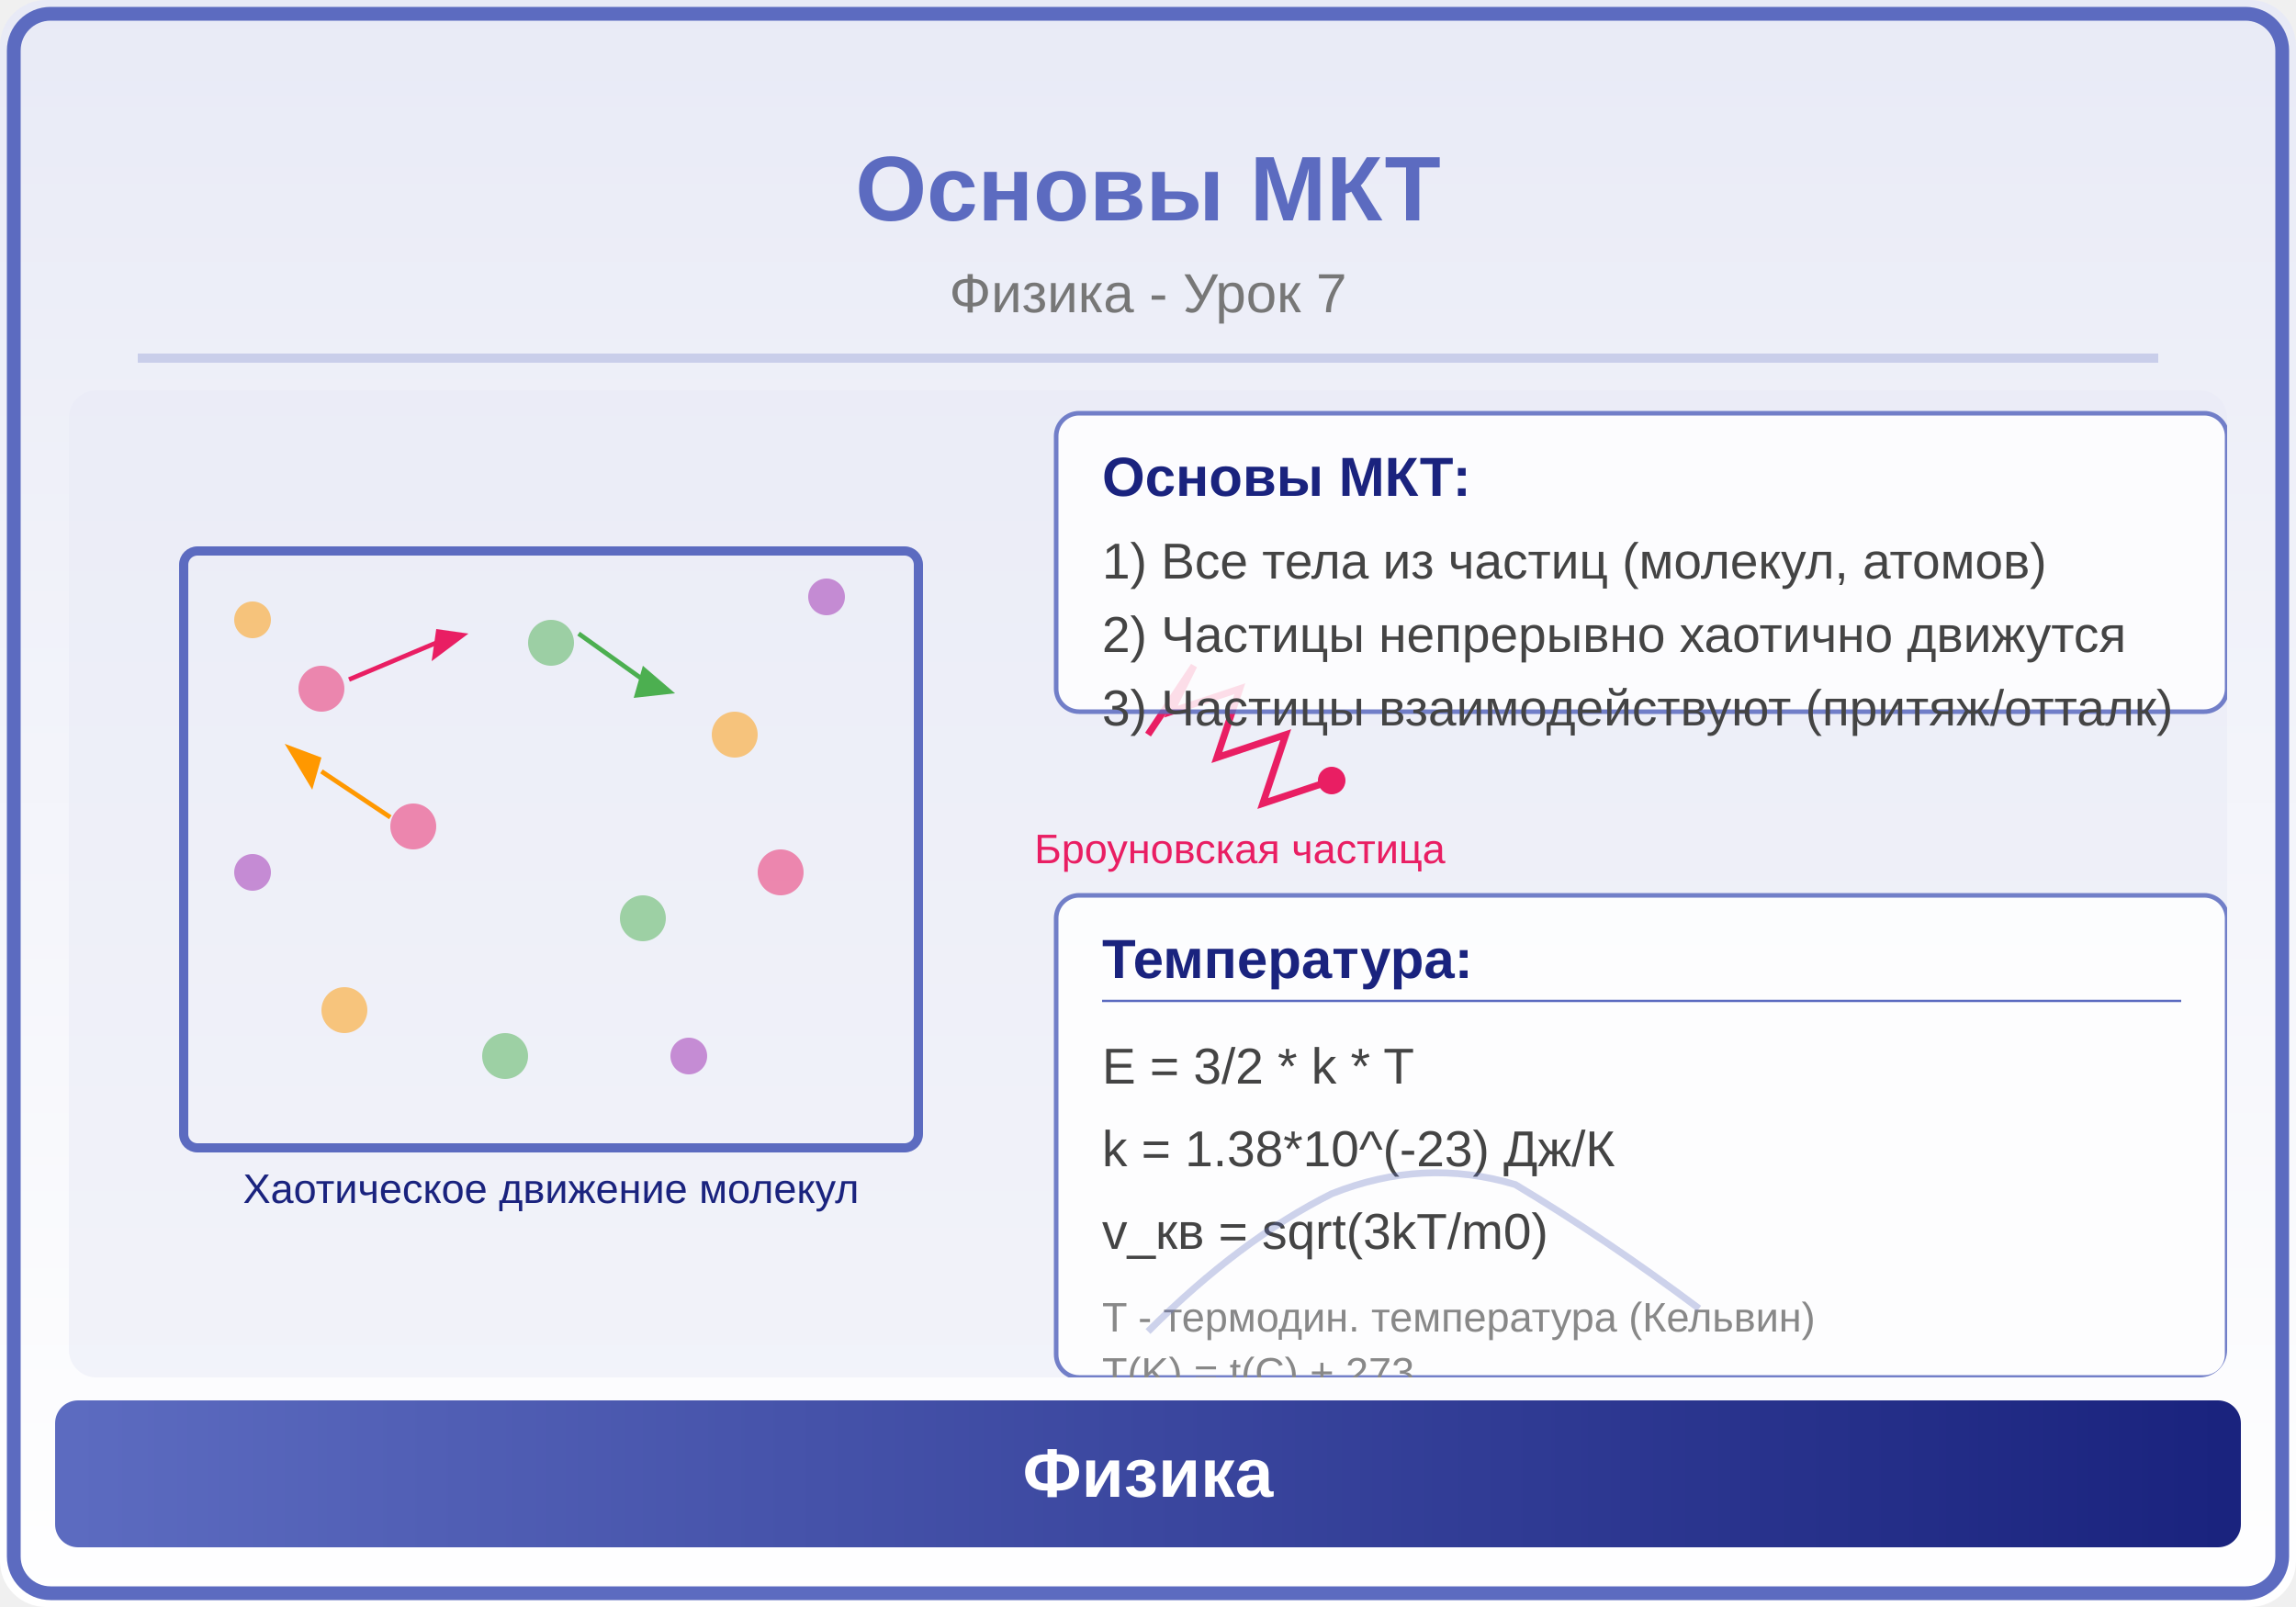
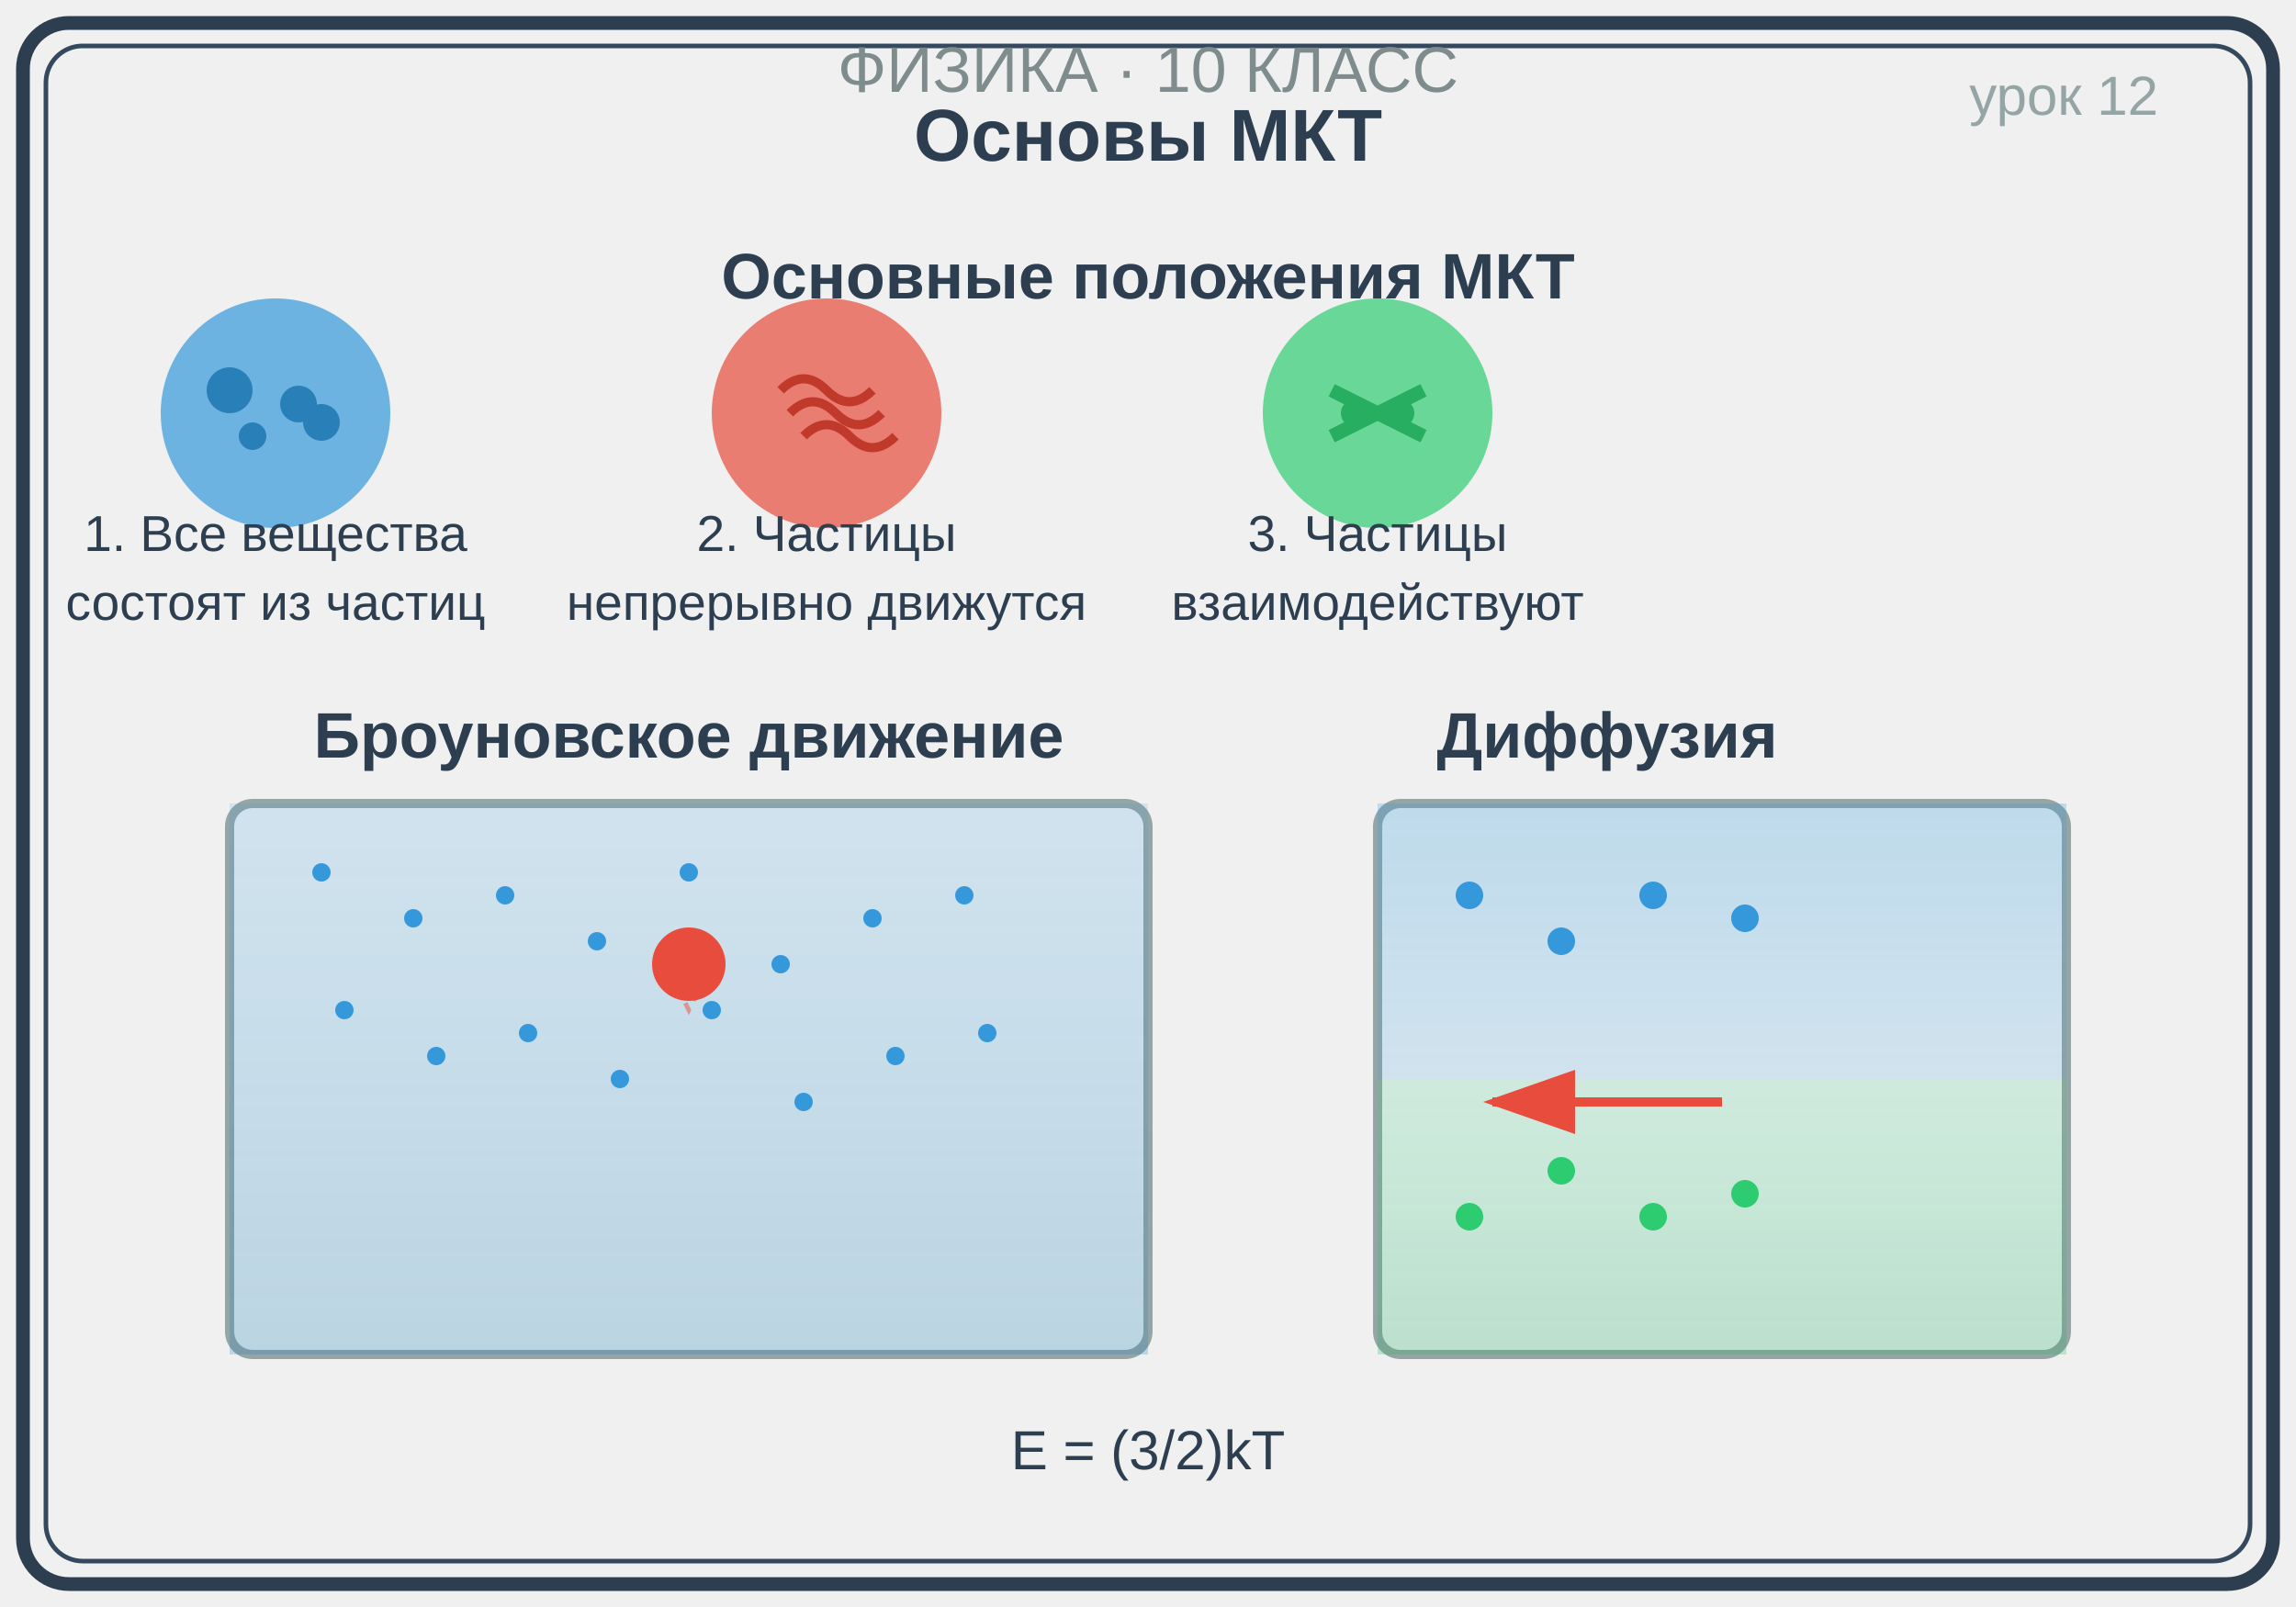
<svg xmlns="http://www.w3.org/2000/svg" viewBox="0 0 500 350">
+   <rect x="5" y="5" width="490" height="340" fill="none" stroke="#2c3e50" stroke-width="3" rx="10" />
+   <rect x="10" y="10" width="480" height="330" fill="none" stroke="#34495e" stroke-width="1" rx="8" />
+   <text x="250" y="35" font-family="Arial, sans-serif" font-size="16" font-weight="bold" text-anchor="middle" fill="#2c3e50">Основы МКТ</text>
+   <text x="250" y="20" font-family="Arial, sans-serif" font-size="14" text-anchor="middle" fill="#7f8c8d">ФИЗИКА · 10 КЛАСС</text>
+   <text x="470" y="25" font-family="Arial, sans-serif" font-size="12" text-anchor="end" fill="#95a5a6">урок 12</text>
+   <text x="250" y="65" font-family="Arial, sans-serif" font-size="14" font-weight="bold" text-anchor="middle" fill="#2c3e50">Основные положения МКТ</text>
+   <circle cx="60" cy="90" r="25" fill="#3498db" opacity="0.7" />
+   <circle cx="50" cy="85" r="5" fill="#2980b9" />
+   <circle cx="65" cy="88" r="4" fill="#2980b9" />
+   <circle cx="55" cy="95" r="3" fill="#2980b9" />
+   <circle cx="70" cy="92" r="4" fill="#2980b9" />
+   <text x="60" y="120" font-family="Arial, sans-serif" font-size="11" text-anchor="middle" fill="#2c3e50">1. Все вещества</text>
+   <text x="60" y="135" font-family="Arial, sans-serif" font-size="11" text-anchor="middle" fill="#2c3e50">состоят из частиц</text>
+   <circle cx="180" cy="90" r="25" fill="#e74c3c" opacity="0.7" />
+   <path d="M170 85 Q175 80, 180 85 T190 85" fill="none" stroke="#c0392b" stroke-width="2" />
+   <path d="M175 95 Q180 90, 185 95 T195 95" fill="none" stroke="#c0392b" stroke-width="2" />
+   <path d="M172 90 Q177 85, 182 90 T192 90" fill="none" stroke="#c0392b" stroke-width="2" />
+   <text x="180" y="120" font-family="Arial, sans-serif" font-size="11" text-anchor="middle" fill="#2c3e50">2. Частицы</text>
+   <text x="180" y="135" font-family="Arial, sans-serif" font-size="11" text-anchor="middle" fill="#2c3e50">непрерывно движутся</text>
+   <circle cx="300" cy="90" r="25" fill="#2ecc71" opacity="0.7" />
+   <line x1="290" y1="85" x2="310" y2="95" stroke="#27ae60" stroke-width="3" />
+   <line x1="310" y1="85" x2="290" y2="95" stroke="#27ae60" stroke-width="3" />
+   <circle cx="295" cy="90" r="3" fill="#27ae60" />
+   <circle cx="305" cy="90" r="3" fill="#27ae60" />
+   <text x="300" y="120" font-family="Arial, sans-serif" font-size="11" text-anchor="middle" fill="#2c3e50">3. Частицы</text>
+   <text x="300" y="135" font-family="Arial, sans-serif" font-size="11" text-anchor="middle" fill="#2c3e50">взаимодействуют</text>
+   <text x="150" y="165" font-family="Arial, sans-serif" font-size="14" font-weight="bold" text-anchor="middle" fill="#2c3e50">Броуновское движение</text>
+   <rect x="50" y="175" width="200" height="120" fill="#ecf0f1" stroke="#95a5a6" stroke-width="2" rx="5" />
+   <rect x="50" y="175" width="200" height="120" fill="url(#liquidGradient)" opacity="0.5" />
+   <circle cx="70" cy="190" r="2" fill="#3498db" />
+   <circle cx="90" cy="200" r="2" fill="#3498db" />
+   <circle cx="110" cy="195" r="2" fill="#3498db" />
+   <circle cx="130" cy="205" r="2" fill="#3498db" />
+   <circle cx="150" cy="190" r="2" fill="#3498db" />
+   <circle cx="170" cy="210" r="2" fill="#3498db" />
+   <circle cx="190" cy="200" r="2" fill="#3498db" />
+   <circle cx="210" cy="195" r="2" fill="#3498db" />
+   <circle cx="75" cy="220" r="2" fill="#3498db" />
+   <circle cx="95" cy="230" r="2" fill="#3498db" />
+   <circle cx="115" cy="225" r="2" fill="#3498db" />
+   <circle cx="135" cy="235" r="2" fill="#3498db" />
+   <circle cx="155" cy="220" r="2" fill="#3498db" />
+   <circle cx="175" cy="240" r="2" fill="#3498db" />
+   <circle cx="195" cy="230" r="2" fill="#3498db" />
+   <circle cx="215" cy="225" r="2" fill="#3498db" />
+   <circle cx="150" cy="210" r="8" fill="#e74c3c">
+     <animate attributeName="cx" values="140;160;150;140" dur="4s" repeatCount="indefinite" />
+     <animate attributeName="cy" values="210;200;220;210" dur="4s" repeatCount="indefinite" />
+   </circle>
+   <path d="M150 210 Q160 200 150 220 Q140 200 150 210" fill="none" stroke="#e74c3c" stroke-width="1" opacity="0.5" stroke-dasharray="2,2" />
+   <text x="350" y="165" font-family="Arial, sans-serif" font-size="14" font-weight="bold" text-anchor="middle" fill="#2c3e50">Диффузия</text>
+   <rect x="300" y="175" width="150" height="120" fill="#ecf0f1" stroke="#95a5a6" stroke-width="2" rx="5" />
+   <rect x="300" y="175" width="150" height="60" fill="url(#gasGradient1)" opacity="0.5" />
+   <rect x="300" y="235" width="150" height="60" fill="url(#gasGradient2)" opacity="0.5" />
+   <circle cx="320" cy="195" r="3" fill="#3498db">
+     <animate attributeName="cx" values="320;380;320" dur="6s" repeatCount="indefinite" />
+   </circle>
+   <circle cx="340" cy="205" r="3" fill="#3498db">
+     <animate attributeName="cx" values="340;400;340" dur="5s" repeatCount="indefinite" />
+   </circle>
+   <circle cx="360" cy="195" r="3" fill="#3498db">
+     <animate attributeName="cx" values="360;410;360" dur="7s" repeatCount="indefinite" />
+   </circle>
+   <circle cx="380" cy="200" r="3" fill="#3498db">
+     <animate attributeName="cx" values="380;430;380" dur="6s" repeatCount="indefinite" />
+   </circle>
+   <circle cx="320" cy="265" r="3" fill="#2ecc71">
+     <animate attributeName="cx" values="320;270;320" dur="6s" repeatCount="indefinite" />
+   </circle>
+   <circle cx="340" cy="255" r="3" fill="#2ecc71">
+     <animate attributeName="cx" values="340;290;340" dur="5s" repeatCount="indefinite" />
+   </circle>
+   <circle cx="360" cy="265" r="3" fill="#2ecc71">
+     <animate attributeName="cx" values="360;310;360" dur="7s" repeatCount="indefinite" />
+   </circle>
+   <circle cx="380" cy="260" r="3" fill="#2ecc71">
+     <animate attributeName="cx" values="380;330;380" dur="6s" repeatCount="indefinite" />
+   </circle>
+   <path d="M375 240 L325 240" stroke="#e74c3c" stroke-width="2" marker-end="url(#arrowhead)" />
+   <text x="250" y="320" font-family="Arial, sans-serif" font-size="12" text-anchor="middle" fill="#2c3e50">E<sub>к</sub> = (3/2)kT</text>
  <defs>
-     <linearGradient id="bg" x1="0" y1="0" x2="0" y2="1">
-       <stop offset="0%" stop-color="#E8EAF6" />
-       <stop offset="100%" stop-color="#FFFFFF" />
+     <linearGradient id="liquidGradient" x1="0%" y1="0%" x2="0%" y2="100%">
+       <stop offset="0%" style="stop-color:#3498db;stop-opacity:0.3" />
+       <stop offset="100%" style="stop-color:#2980b9;stop-opacity:0.5" />
    </linearGradient>
-     <linearGradient id="panel" x1="0" y1="0" x2="1" y2="0">
-       <stop offset="0%" stop-color="#5C6BC0" />
-       <stop offset="100%" stop-color="#1A237E" />
+     <linearGradient id="gasGradient1" x1="0%" y1="0%" x2="0%" y2="100%">
+       <stop offset="0%" style="stop-color:#3498db;stop-opacity:0.5" />
+       <stop offset="100%" style="stop-color:#3498db;stop-opacity:0.3" />
    </linearGradient>
+     <linearGradient id="gasGradient2" x1="0%" y1="0%" x2="0%" y2="100%">
+       <stop offset="0%" style="stop-color:#2ecc71;stop-opacity:0.3" />
+       <stop offset="100%" style="stop-color:#27ae60;stop-opacity:0.5" />
+     </linearGradient>
+     <marker id="arrowhead" markerWidth="10" markerHeight="7" refX="9" refY="3.5" orient="auto">
+       <polygon points="0 0, 10 3.5, 0 7" fill="#e74c3c" />
+     </marker>
  </defs>
-   <rect width="500" height="350" fill="url(#bg)" rx="10" />
-   <rect x="3" y="3" width="494" height="344" rx="8" fill="none" stroke="#5C6BC0" stroke-width="3" />
-   <text x="250" y="48" font-family="Arial,sans-serif" font-size="20" font-weight="bold" fill="#5C6BC0" text-anchor="middle">Основы МКТ</text>
-   <text x="250" y="68" font-family="Arial,sans-serif" font-size="12" fill="#777" text-anchor="middle">Физика - Урок 7</text>
-   <line x1="30" y1="78" x2="470" y2="78" stroke="#5C6BC0" stroke-width="2" opacity="0.25" />
-   <clipPath id="ill">
-     <rect x="15" y="85" width="470" height="215" rx="6" />
-   </clipPath>
-   <g clip-path="url(#ill)">
-     <rect x="15" y="85" width="470" height="215" fill="#E8EAF6" opacity="0.5" />
-     <rect x="40" y="120" width="160" height="130" rx="3" fill="none" stroke="#5C6BC0" stroke-width="2" />
-     <circle cx="70" cy="150" r="5" fill="#E91E63" opacity="0.5" />
-     <circle cx="120" cy="140" r="5" fill="#4CAF50" opacity="0.5" />
-     <circle cx="160" cy="160" r="5" fill="#FF9800" opacity="0.5" />
-     <circle cx="90" cy="180" r="5" fill="#E91E63" opacity="0.5" />
-     <circle cx="140" cy="200" r="5" fill="#4CAF50" opacity="0.5" />
-     <circle cx="75" cy="220" r="5" fill="#FF9800" opacity="0.5" />
-     <circle cx="170" cy="190" r="5" fill="#E91E63" opacity="0.5" />
-     <circle cx="110" cy="230" r="5" fill="#4CAF50" opacity="0.5" />
-     <circle cx="55" cy="190" r="4" fill="#9C27B0" opacity="0.5" />
-     <circle cx="150" cy="230" r="4" fill="#9C27B0" opacity="0.5" />
-     <circle cx="180" cy="130" r="4" fill="#9C27B0" opacity="0.5" />
-     <circle cx="55" cy="135" r="4" fill="#FF9800" opacity="0.5" />
-     <line x1="76" y1="148" x2="95" y2="140" stroke="#E91E63" stroke-width="1" />
-     <polygon points="95,137 102,138 94,144" fill="#E91E63" />
-     <line x1="126" y1="138" x2="140" y2="148" stroke="#4CAF50" stroke-width="1" />
-     <polygon points="140,145 147,151 138,152" fill="#4CAF50" />
-     <line x1="85" y1="178" x2="70" y2="168" stroke="#FF9800" stroke-width="1" />
-     <polygon points="70,165 62,162 68,172" fill="#FF9800" />
-     <text x="120" y="262" font-family="Arial,sans-serif" font-size="9" fill="#1A237E" text-anchor="middle">Хаотическое движение молекул</text>
-     <path d="M250,160 L260,145 L255,155 L270,150 L265,165 L280,160 L275,175 L290,170" fill="none" stroke="#E91E63" stroke-width="1.5" />
-     <circle cx="290" cy="170" r="3" fill="#E91E63" />
-     <text x="270" y="188" font-family="Arial,sans-serif" font-size="9" fill="#E91E63" text-anchor="middle">Броуновская частица</text>
-     <rect x="230" y="90" width="255" height="65" rx="5" fill="white" opacity="0.85" stroke="#5C6BC0" stroke-width="1" />
-     <text x="240" y="108" font-family="Arial,sans-serif" font-size="12" fill="#1A237E" font-weight="bold">Основы МКТ:</text>
-     <text x="240" y="126" font-family="Arial,sans-serif" font-size="11" fill="#444">1) Все тела из частиц (молекул, атомов)</text>
-     <text x="240" y="142" font-family="Arial,sans-serif" font-size="11" fill="#444">2) Частицы непрерывно хаотично движутся</text>
-     <text x="240" y="158" font-family="Arial,sans-serif" font-size="11" fill="#444">3) Частицы взаимодействуют (притяж/отталк)</text>
-     <rect x="230" y="195" width="255" height="105" rx="5" fill="white" opacity="0.85" stroke="#5C6BC0" stroke-width="1" />
-     <text x="240" y="213" font-family="Arial,sans-serif" font-size="12" fill="#1A237E" font-weight="bold">Температура:</text>
-     <line x1="240" y1="218" x2="475" y2="218" stroke="#5C6BC0" stroke-width="0.5" />
-     <text x="240" y="236" font-family="Arial,sans-serif" font-size="11" fill="#444">E = 3/2 * k * T</text>
-     <text x="240" y="254" font-family="Arial,sans-serif" font-size="11" fill="#444">k = 1.38*10^(-23) Дж/К</text>
-     <text x="240" y="272" font-family="Arial,sans-serif" font-size="11" fill="#444">v_кв = sqrt(3kT/m0)</text>
-     <text x="240" y="290" font-family="Arial,sans-serif" font-size="9" fill="#888">T - термодин. температура (Кельвин)</text>
-     <text x="240" y="302" font-family="Arial,sans-serif" font-size="9" fill="#888">T(K) = t(C) + 273</text>
-     <path d="M250,290 Q270,270 290,260 Q310,252 330,258 Q350,270 370,285" fill="none" stroke="#5C6BC0" stroke-width="1.5" opacity="0.3" />
-   </g>
-   <rect x="12" y="305" width="476" height="32" rx="5" fill="url(#panel)" />
-   <text x="250" y="326" font-family="Arial,sans-serif" font-size="15" text-anchor="middle" fill="white" font-weight="bold">Физика</text>
</svg>
